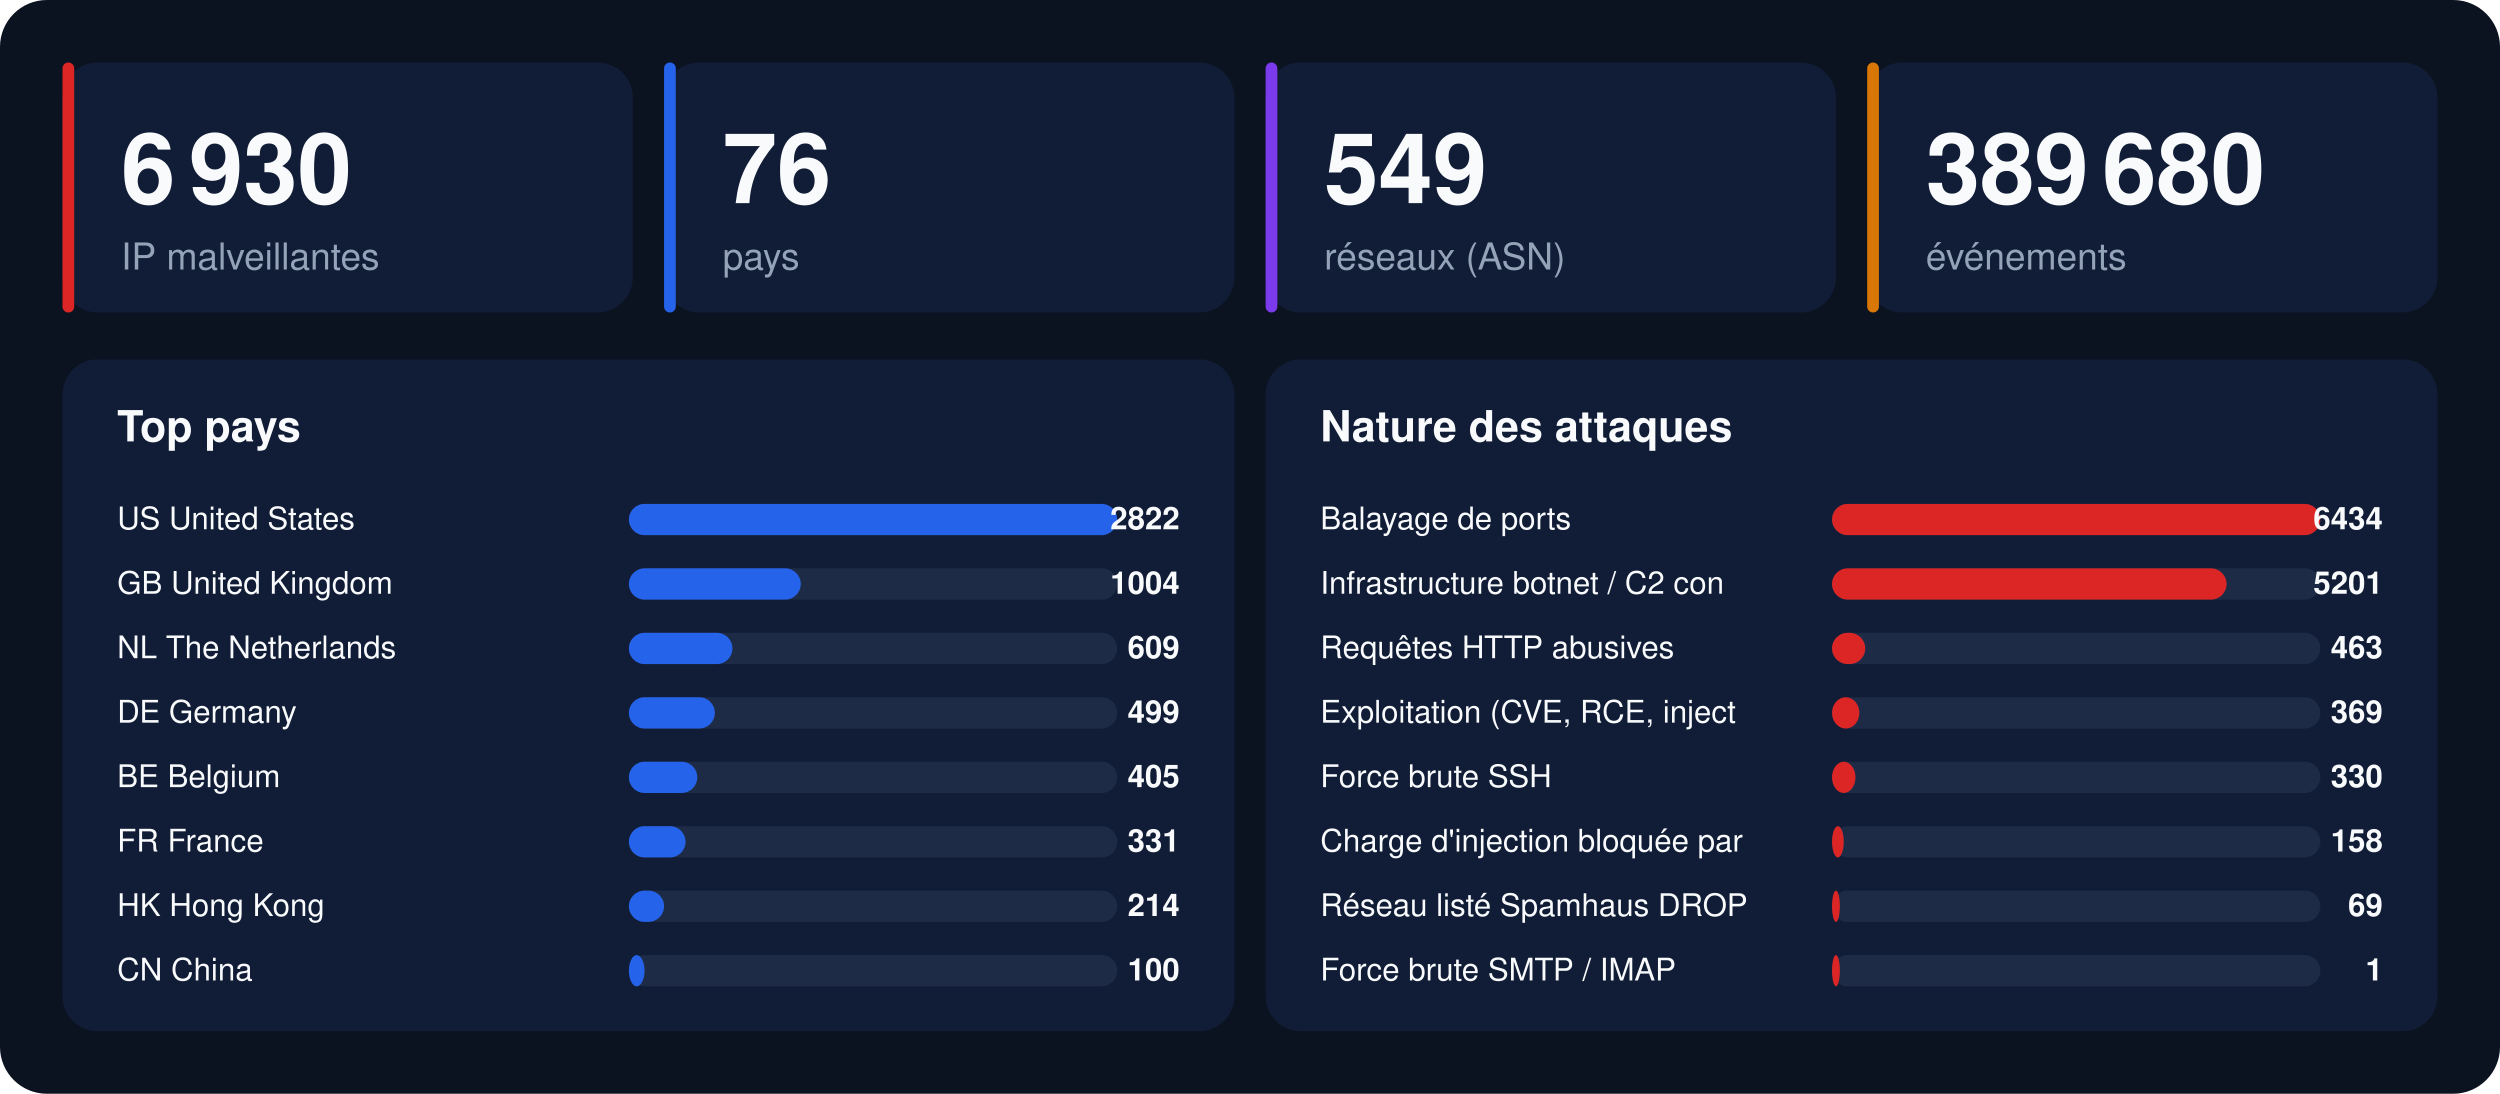
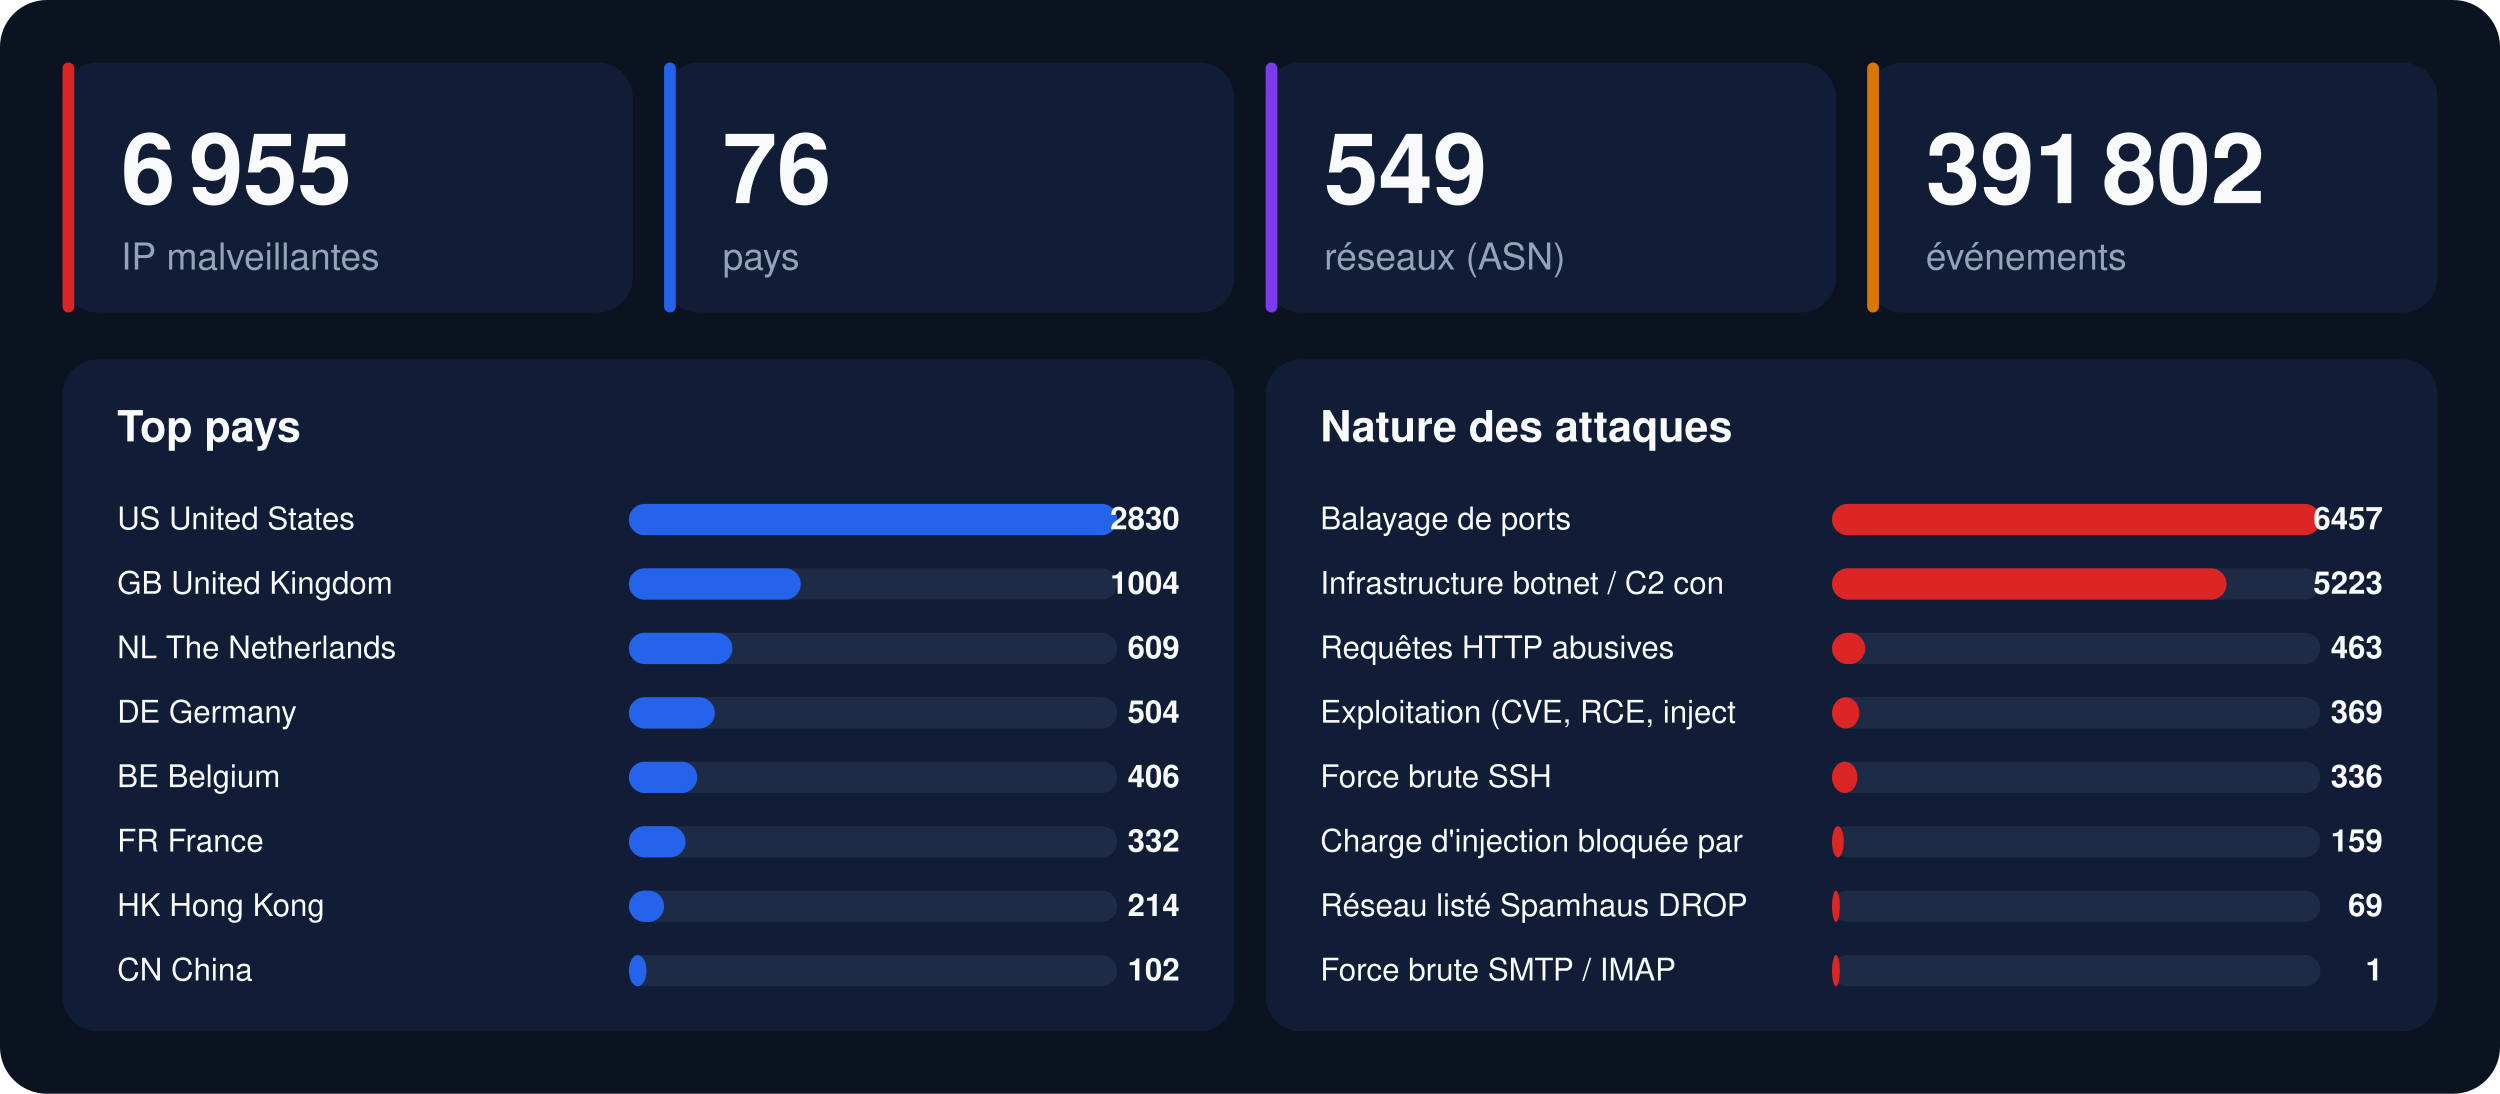
<svg xmlns="http://www.w3.org/2000/svg" width="1280" height="560" viewBox="0 0 1280 560" font-family="-apple-system,BlinkMacSystemFont,'Segoe UI',Helvetica,Arial,sans-serif">
  <rect width="1280" height="560" rx="24" fill="#0b1220" />
  <rect x="32" y="32" width="292" height="128" rx="18" fill="#111d36" />
  <rect x="32" y="32" width="6" height="128" rx="3" fill="#dc2626" />
-   <text x="62" y="104" font-size="50" font-weight="800" fill="#f8fafc">6 930</text>
+   <text x="62" y="104" font-size="50" font-weight="800" fill="#f8fafc">6 955</text>
  <text x="62" y="138" font-size="19" fill="#94a3b8">IP malveillantes</text>
  <rect x="340" y="32" width="292" height="128" rx="18" fill="#111d36" />
  <rect x="340" y="32" width="6" height="128" rx="3" fill="#2563eb" />
  <text x="370" y="104" font-size="50" font-weight="800" fill="#f8fafc">76</text>
  <text x="370" y="138" font-size="19" fill="#94a3b8">pays</text>
  <rect x="648" y="32" width="292" height="128" rx="18" fill="#111d36" />
  <rect x="648" y="32" width="6" height="128" rx="3" fill="#7c3aed" />
  <text x="678" y="104" font-size="50" font-weight="800" fill="#f8fafc">549</text>
  <text x="678" y="138" font-size="19" fill="#94a3b8">réseaux (ASN)</text>
  <rect x="956" y="32" width="292" height="128" rx="18" fill="#111d36" />
  <rect x="956" y="32" width="6" height="128" rx="3" fill="#d97706" />
-   <text x="986" y="104" font-size="50" font-weight="800" fill="#f8fafc">389 680</text>
+   <text x="986" y="104" font-size="50" font-weight="800" fill="#f8fafc">391 802</text>
  <text x="986" y="138" font-size="19" fill="#94a3b8">événements</text>
  <rect x="32" y="184" width="600" height="344" rx="18" fill="#111d36" />
  <text x="60" y="226" font-size="22" font-weight="700" fill="#f8fafc">Top pays</text>
  <text x="60" y="271" font-size="16" fill="#f8fafc">US  United States</text>
  <rect x="322" y="258" width="250" height="16" rx="8" fill="#1e2b47" />
  <rect x="322" y="258" width="250" height="16" rx="8" fill="#2563eb" />
-   <text x="604" y="271" font-size="16" font-weight="700" text-anchor="end" fill="#f8fafc">2822</text>
+   <text x="604" y="271" font-size="16" font-weight="700" text-anchor="end" fill="#f8fafc">2830</text>
  <text x="60" y="304" font-size="16" fill="#f8fafc">GB  United Kingdom</text>
  <rect x="322" y="291" width="250" height="16" rx="8" fill="#1e2b47" />
  <rect x="322" y="291" width="88" height="16" rx="8" fill="#2563eb" />
  <text x="604" y="304" font-size="16" font-weight="700" text-anchor="end" fill="#f8fafc">1004</text>
  <text x="60" y="337" font-size="16" fill="#f8fafc">NL  The Netherlands</text>
  <rect x="322" y="324" width="250" height="16" rx="8" fill="#1e2b47" />
  <rect x="322" y="324" width="53" height="16" rx="8" fill="#2563eb" />
  <text x="604" y="337" font-size="16" font-weight="700" text-anchor="end" fill="#f8fafc">609</text>
  <text x="60" y="370" font-size="16" fill="#f8fafc">DE  Germany</text>
  <rect x="322" y="357" width="250" height="16" rx="8" fill="#1e2b47" />
  <rect x="322" y="357" width="44" height="16" rx="8" fill="#2563eb" />
-   <text x="604" y="370" font-size="16" font-weight="700" text-anchor="end" fill="#f8fafc">499</text>
+   <text x="604" y="370" font-size="16" font-weight="700" text-anchor="end" fill="#f8fafc">504</text>
  <text x="60" y="403" font-size="16" fill="#f8fafc">BE  Belgium</text>
  <rect x="322" y="390" width="250" height="16" rx="8" fill="#1e2b47" />
  <rect x="322" y="390" width="35" height="16" rx="8" fill="#2563eb" />
-   <text x="604" y="403" font-size="16" font-weight="700" text-anchor="end" fill="#f8fafc">405</text>
+   <text x="604" y="403" font-size="16" font-weight="700" text-anchor="end" fill="#f8fafc">406</text>
  <text x="60" y="436" font-size="16" fill="#f8fafc">FR  France</text>
  <rect x="322" y="423" width="250" height="16" rx="8" fill="#1e2b47" />
  <rect x="322" y="423" width="29" height="16" rx="8" fill="#2563eb" />
-   <text x="604" y="436" font-size="16" font-weight="700" text-anchor="end" fill="#f8fafc">331</text>
+   <text x="604" y="436" font-size="16" font-weight="700" text-anchor="end" fill="#f8fafc">332</text>
  <text x="60" y="469" font-size="16" fill="#f8fafc">HK  Hong Kong</text>
  <rect x="322" y="456" width="250" height="16" rx="8" fill="#1e2b47" />
  <rect x="322" y="456" width="18" height="16" rx="8" fill="#2563eb" />
  <text x="604" y="469" font-size="16" font-weight="700" text-anchor="end" fill="#f8fafc">214</text>
  <text x="60" y="502" font-size="16" fill="#f8fafc">CN  China</text>
  <rect x="322" y="489" width="250" height="16" rx="8" fill="#1e2b47" />
-   <rect x="322" y="489" width="8" height="16" rx="8" fill="#2563eb" />
-   <text x="604" y="502" font-size="16" font-weight="700" text-anchor="end" fill="#f8fafc">100</text>
+   <rect x="322" y="489" width="9" height="16" rx="8" fill="#2563eb" />
+   <text x="604" y="502" font-size="16" font-weight="700" text-anchor="end" fill="#f8fafc">102</text>
  <rect x="648" y="184" width="600" height="344" rx="18" fill="#111d36" />
  <text x="676" y="226" font-size="22" font-weight="700" fill="#f8fafc">Nature des attaques</text>
  <text x="676" y="271" font-size="16" fill="#f8fafc">Balayage de ports</text>
  <rect x="938" y="258" width="250" height="16" rx="8" fill="#1e2b47" />
  <rect x="938" y="258" width="250" height="16" rx="8" fill="#dc2626" />
-   <text x="1220" y="271" font-size="16" font-weight="700" text-anchor="end" fill="#f8fafc">6434</text>
+   <text x="1220" y="271" font-size="16" font-weight="700" text-anchor="end" fill="#f8fafc">6457</text>
  <text x="676" y="304" font-size="16" fill="#f8fafc">Infrastructure botnet / C2 con</text>
  <rect x="938" y="291" width="250" height="16" rx="8" fill="#1e2b47" />
  <rect x="938" y="291" width="202" height="16" rx="8" fill="#dc2626" />
-   <text x="1220" y="304" font-size="16" font-weight="700" text-anchor="end" fill="#f8fafc">5201</text>
+   <text x="1220" y="304" font-size="16" font-weight="700" text-anchor="end" fill="#f8fafc">5223</text>
  <text x="676" y="337" font-size="16" fill="#f8fafc">Requêtes HTTP abusives</text>
  <rect x="938" y="324" width="250" height="16" rx="8" fill="#1e2b47" />
  <rect x="938" y="324" width="17" height="16" rx="8" fill="#dc2626" />
  <text x="1220" y="337" font-size="16" font-weight="700" text-anchor="end" fill="#f8fafc">463</text>
  <text x="676" y="370" font-size="16" fill="#f8fafc">Exploitation (CVE, RCE, inject</text>
  <rect x="938" y="357" width="250" height="16" rx="8" fill="#1e2b47" />
  <rect x="938" y="357" width="14" height="16" rx="8" fill="#dc2626" />
  <text x="1220" y="370" font-size="16" font-weight="700" text-anchor="end" fill="#f8fafc">369</text>
  <text x="676" y="403" font-size="16" fill="#f8fafc">Force brute SSH</text>
  <rect x="938" y="390" width="250" height="16" rx="8" fill="#1e2b47" />
-   <rect x="938" y="390" width="12" height="16" rx="8" fill="#dc2626" />
-   <text x="1220" y="403" font-size="16" font-weight="700" text-anchor="end" fill="#f8fafc">330</text>
+   <rect x="938" y="390" width="13" height="16" rx="8" fill="#dc2626" />
+   <text x="1220" y="403" font-size="16" font-weight="700" text-anchor="end" fill="#f8fafc">336</text>
  <text x="676" y="436" font-size="16" fill="#f8fafc">Charge d'injection bloquée par</text>
  <rect x="938" y="423" width="250" height="16" rx="8" fill="#1e2b47" />
  <rect x="938" y="423" width="6" height="16" rx="8" fill="#dc2626" />
-   <text x="1220" y="436" font-size="16" font-weight="700" text-anchor="end" fill="#f8fafc">158</text>
+   <text x="1220" y="436" font-size="16" font-weight="700" text-anchor="end" fill="#f8fafc">159</text>
  <text x="676" y="469" font-size="16" fill="#f8fafc">Réseau listé Spamhaus DROP</text>
  <rect x="938" y="456" width="250" height="16" rx="8" fill="#1e2b47" />
  <rect x="938" y="456" width="4" height="16" rx="8" fill="#dc2626" />
  <text x="1220" y="469" font-size="16" font-weight="700" text-anchor="end" fill="#f8fafc">69</text>
  <text x="676" y="502" font-size="16" fill="#f8fafc">Force brute SMTP / IMAP</text>
  <rect x="938" y="489" width="250" height="16" rx="8" fill="#1e2b47" />
  <rect x="938" y="489" width="4" height="16" rx="8" fill="#dc2626" />
  <text x="1220" y="502" font-size="16" font-weight="700" text-anchor="end" fill="#f8fafc">1</text>
</svg>
